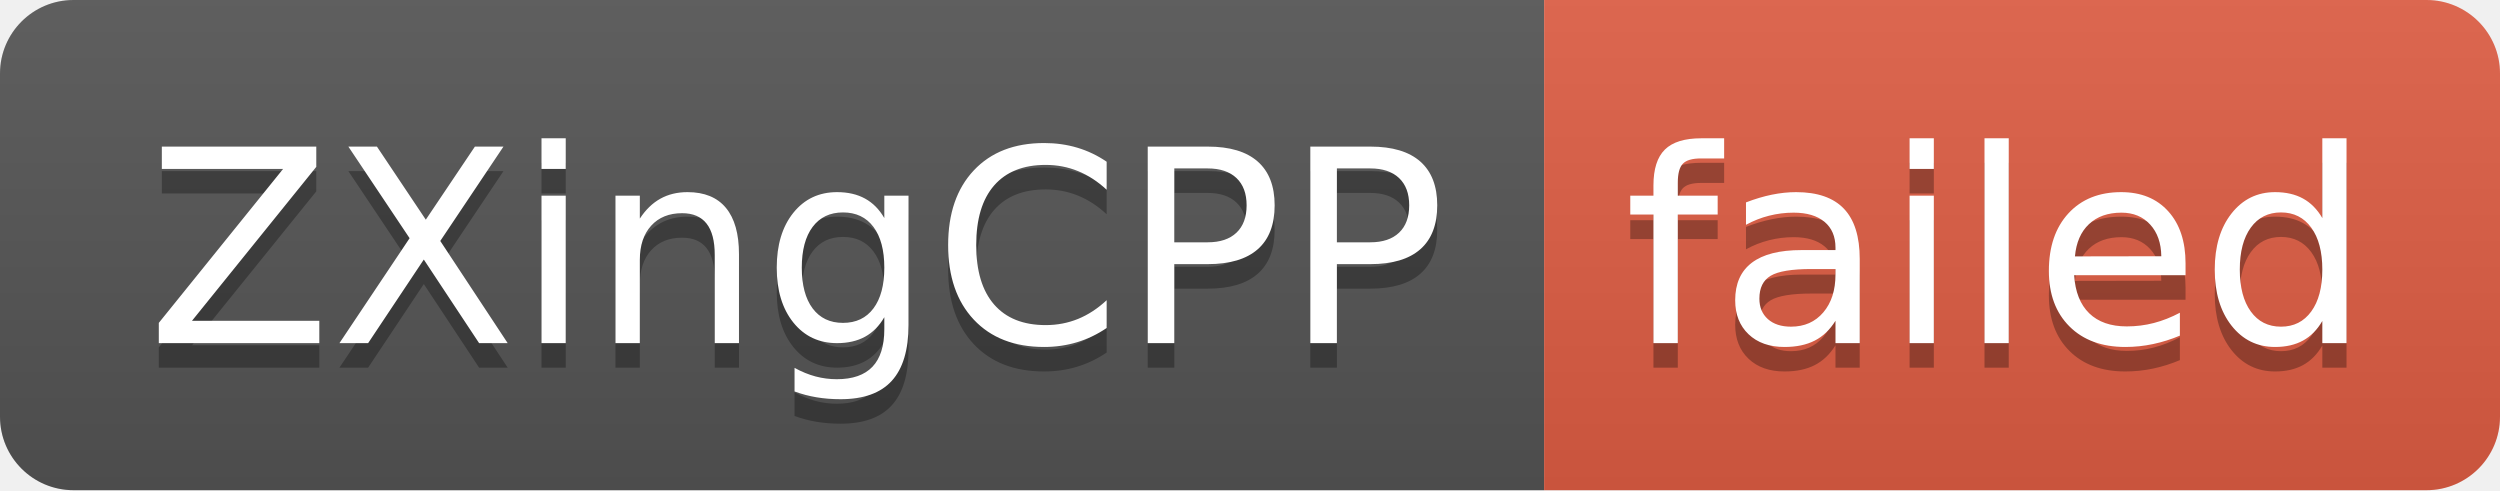
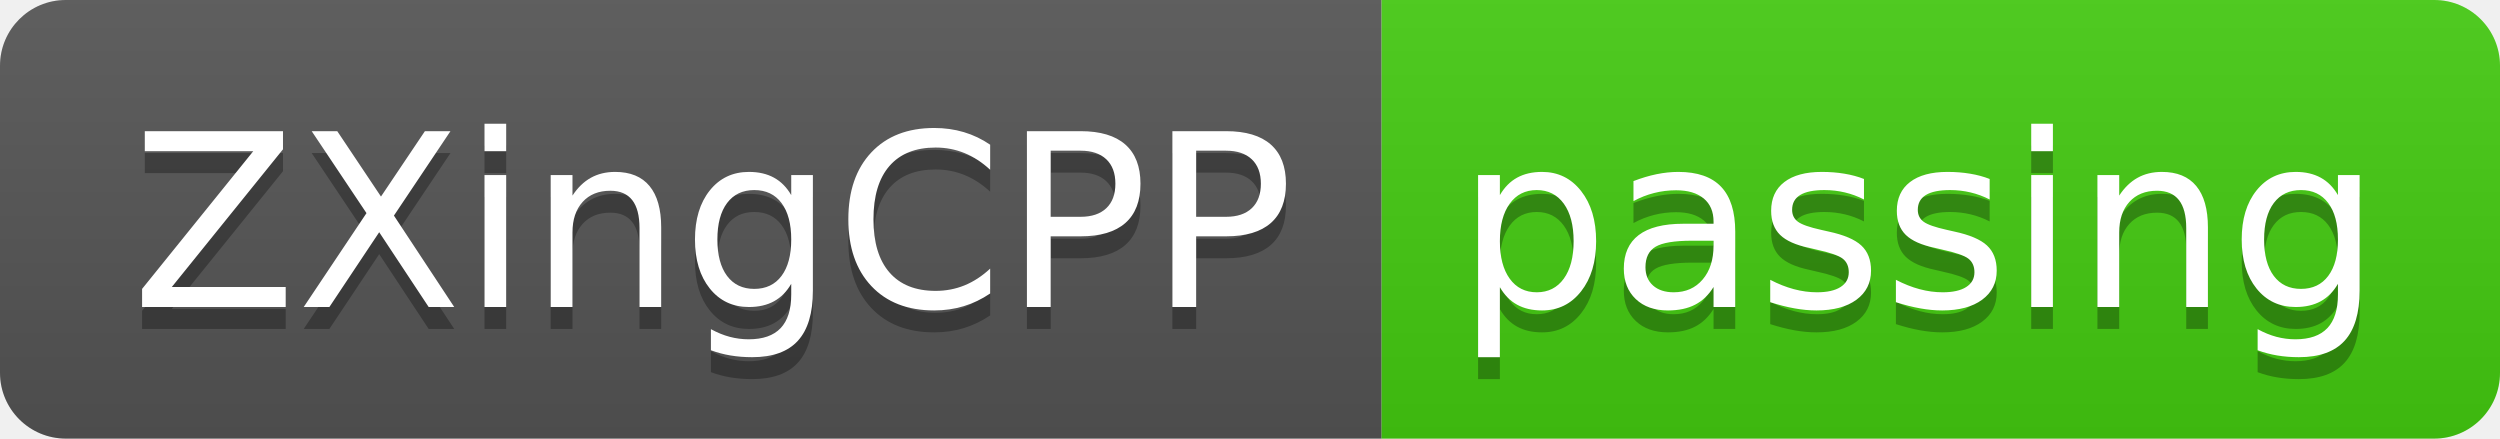
- <svg xmlns="http://www.w3.org/2000/svg" width="102" height="20" role="img" aria-label="ZXingCPP: failed">
+ <svg xmlns="http://www.w3.org/2000/svg" width="114" height="20" role="img" aria-label="ZXingCPP: passing">
  <linearGradient id="s" x2="0" y2="100%">
    <stop offset="0" stop-color="#bbb" stop-opacity=".1" />
    <stop offset="1" stop-opacity=".1" />
  </linearGradient>
  <clipPath id="r">
-     <rect width="102" height="20" rx="3" fill="#fff" />
+     <rect width="114" height="20" rx="3" fill="#fff" />
  </clipPath>
  <g clip-path="url(#r)">
    <rect width="63" height="20" fill="#555" />
-     <rect x="63" width="39" height="20" fill="#e05d44" />
-     <rect width="102" height="20" fill="url(#s)" />
+     <rect x="63" width="51" height="20" fill="#4c1" />
+     <rect width="114" height="20" fill="url(#s)" />
  </g>
  <g fill="#fff" text-anchor="middle" font-family="Verdana,Geneva,DejaVu Sans,sans-serif" text-rendering="geometricPrecision" font-size="110">
    <text aria-hidden="true" x="325" y="150" fill="#010101" fill-opacity=".3" transform="scale(.1)" textLength="530">ZXingCPP</text>
    <text x="325" y="140" transform="scale(.1)" fill="#fff" textLength="530">ZXingCPP</text>
-     <text aria-hidden="true" x="815" y="150" fill="#010101" fill-opacity=".3" transform="scale(.1)" textLength="290">failed</text>
-     <text x="815" y="140" transform="scale(.1)" fill="#fff" textLength="290">failed</text>
+     <text aria-hidden="true" x="875" y="150" fill="#010101" fill-opacity=".3" transform="scale(.1)" textLength="410">passing</text>
+     <text x="875" y="140" transform="scale(.1)" fill="#fff" textLength="410">passing</text>
  </g>
</svg>
